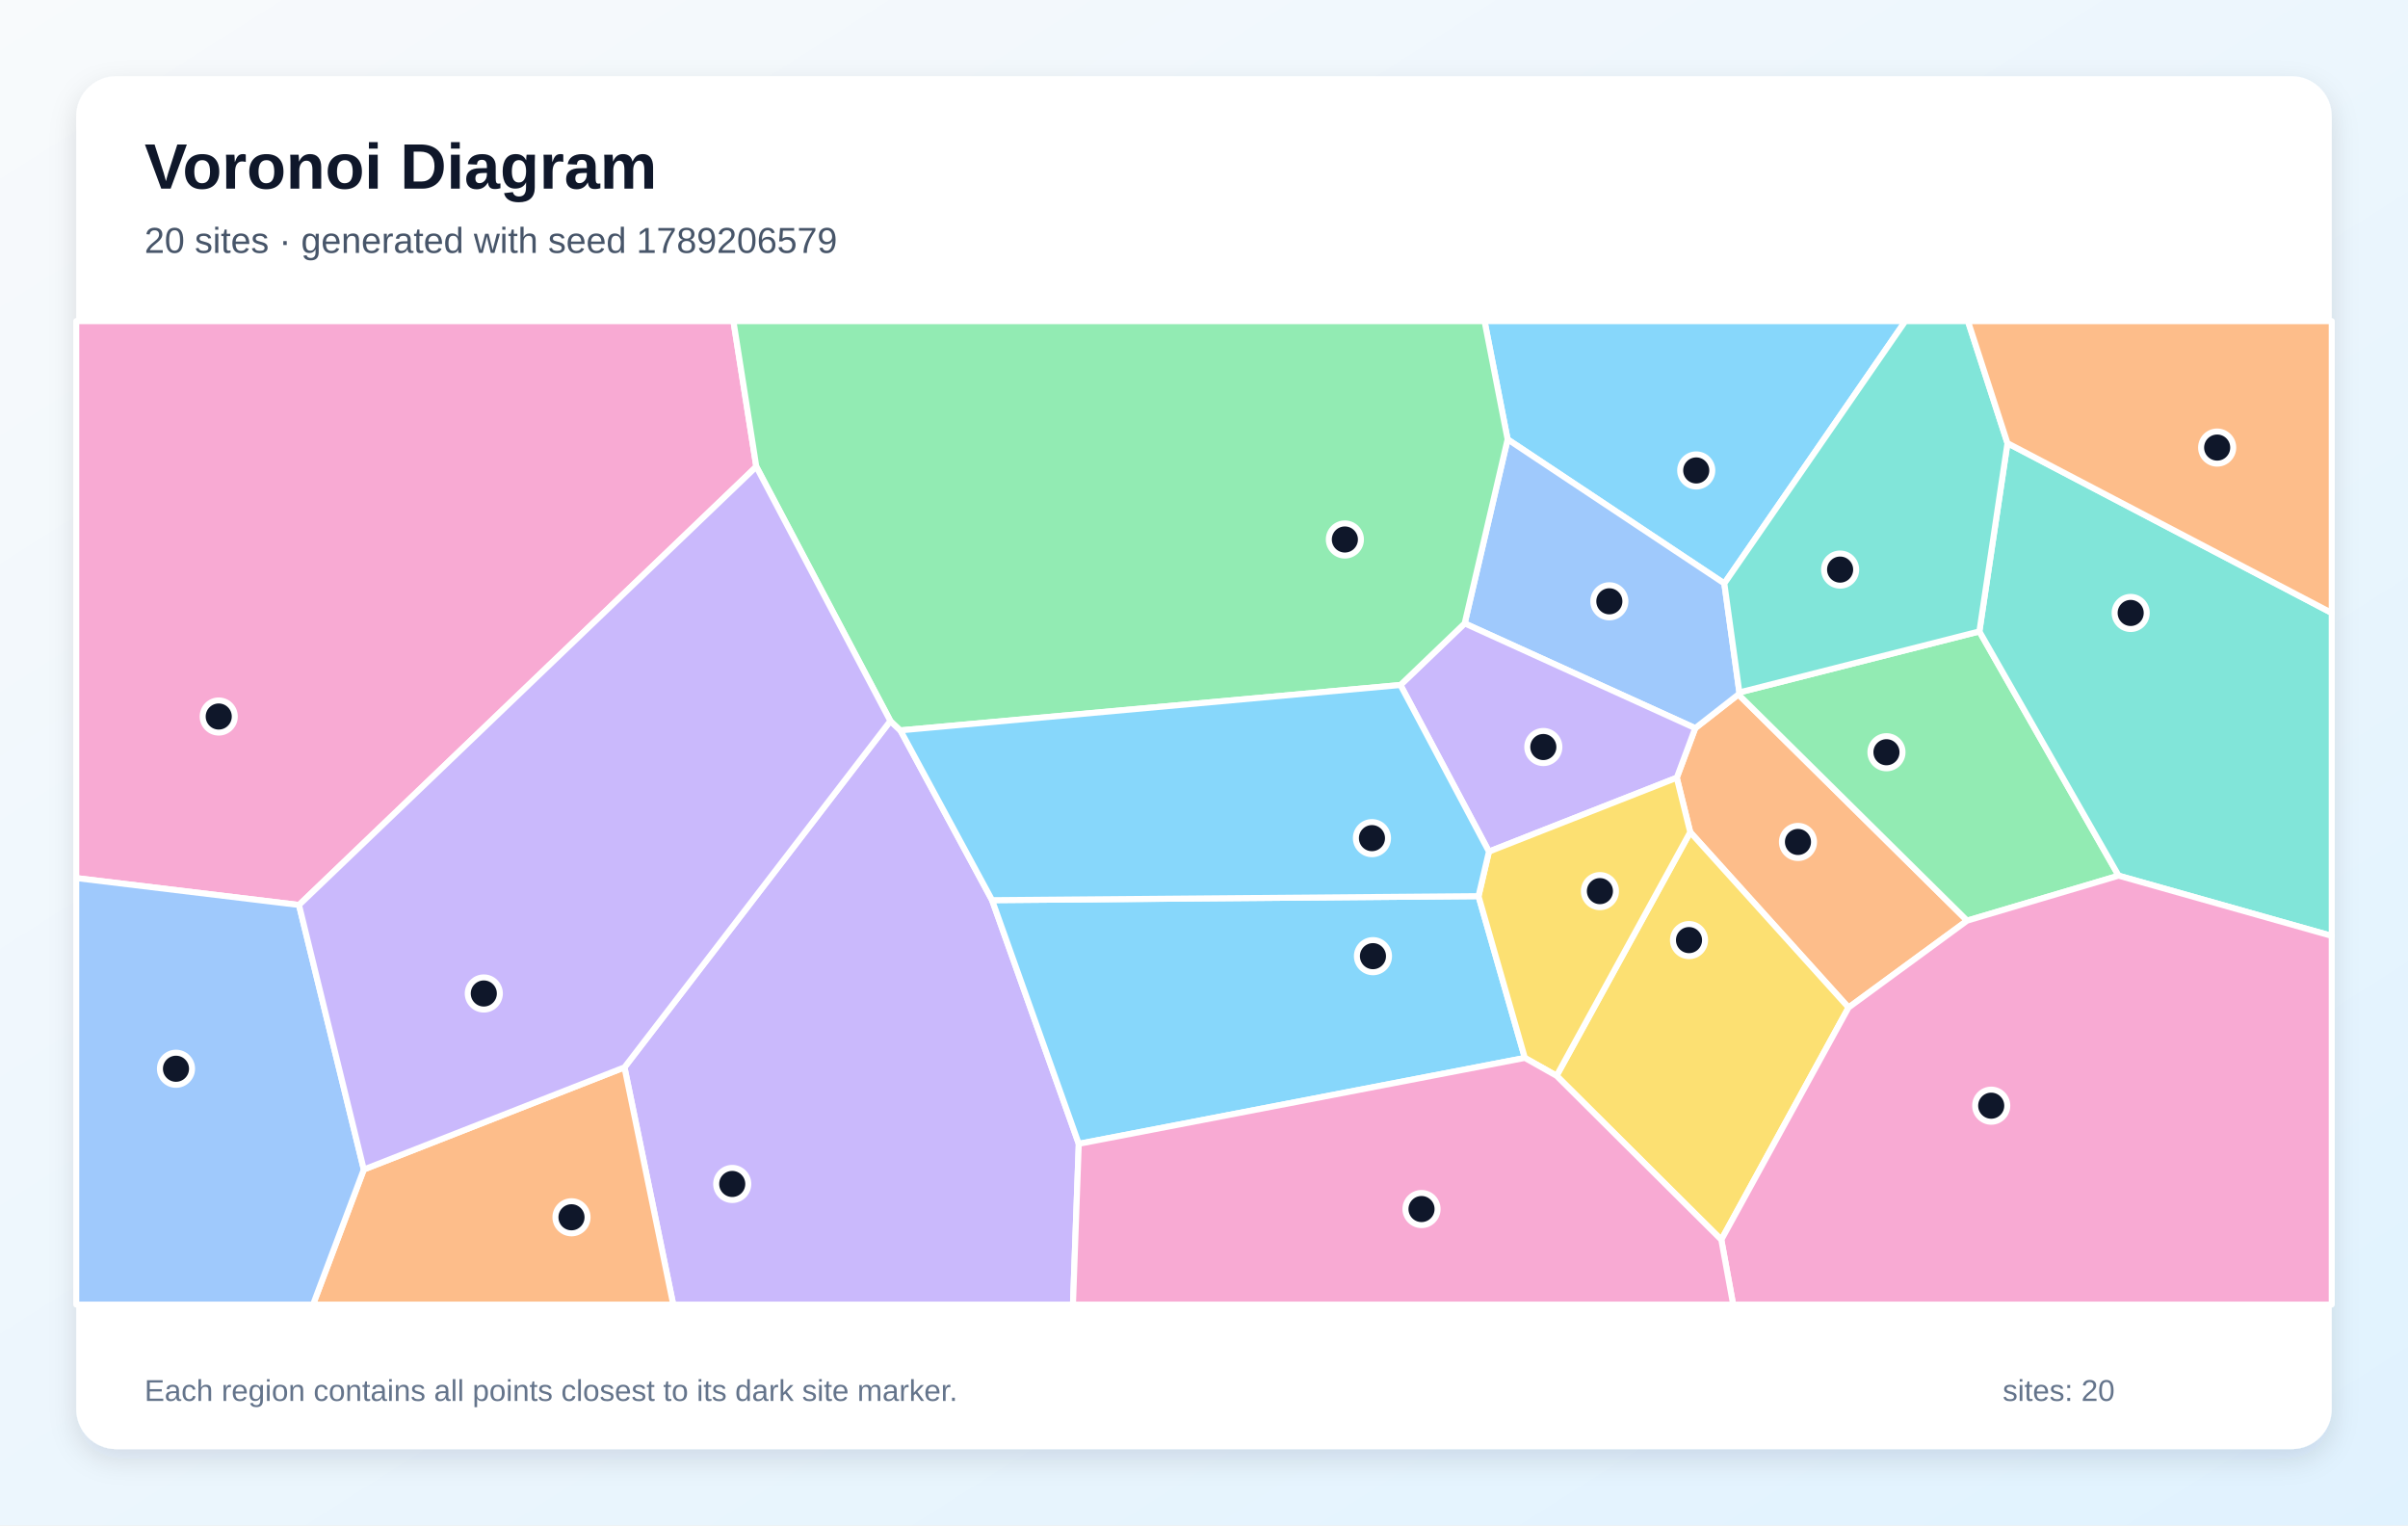
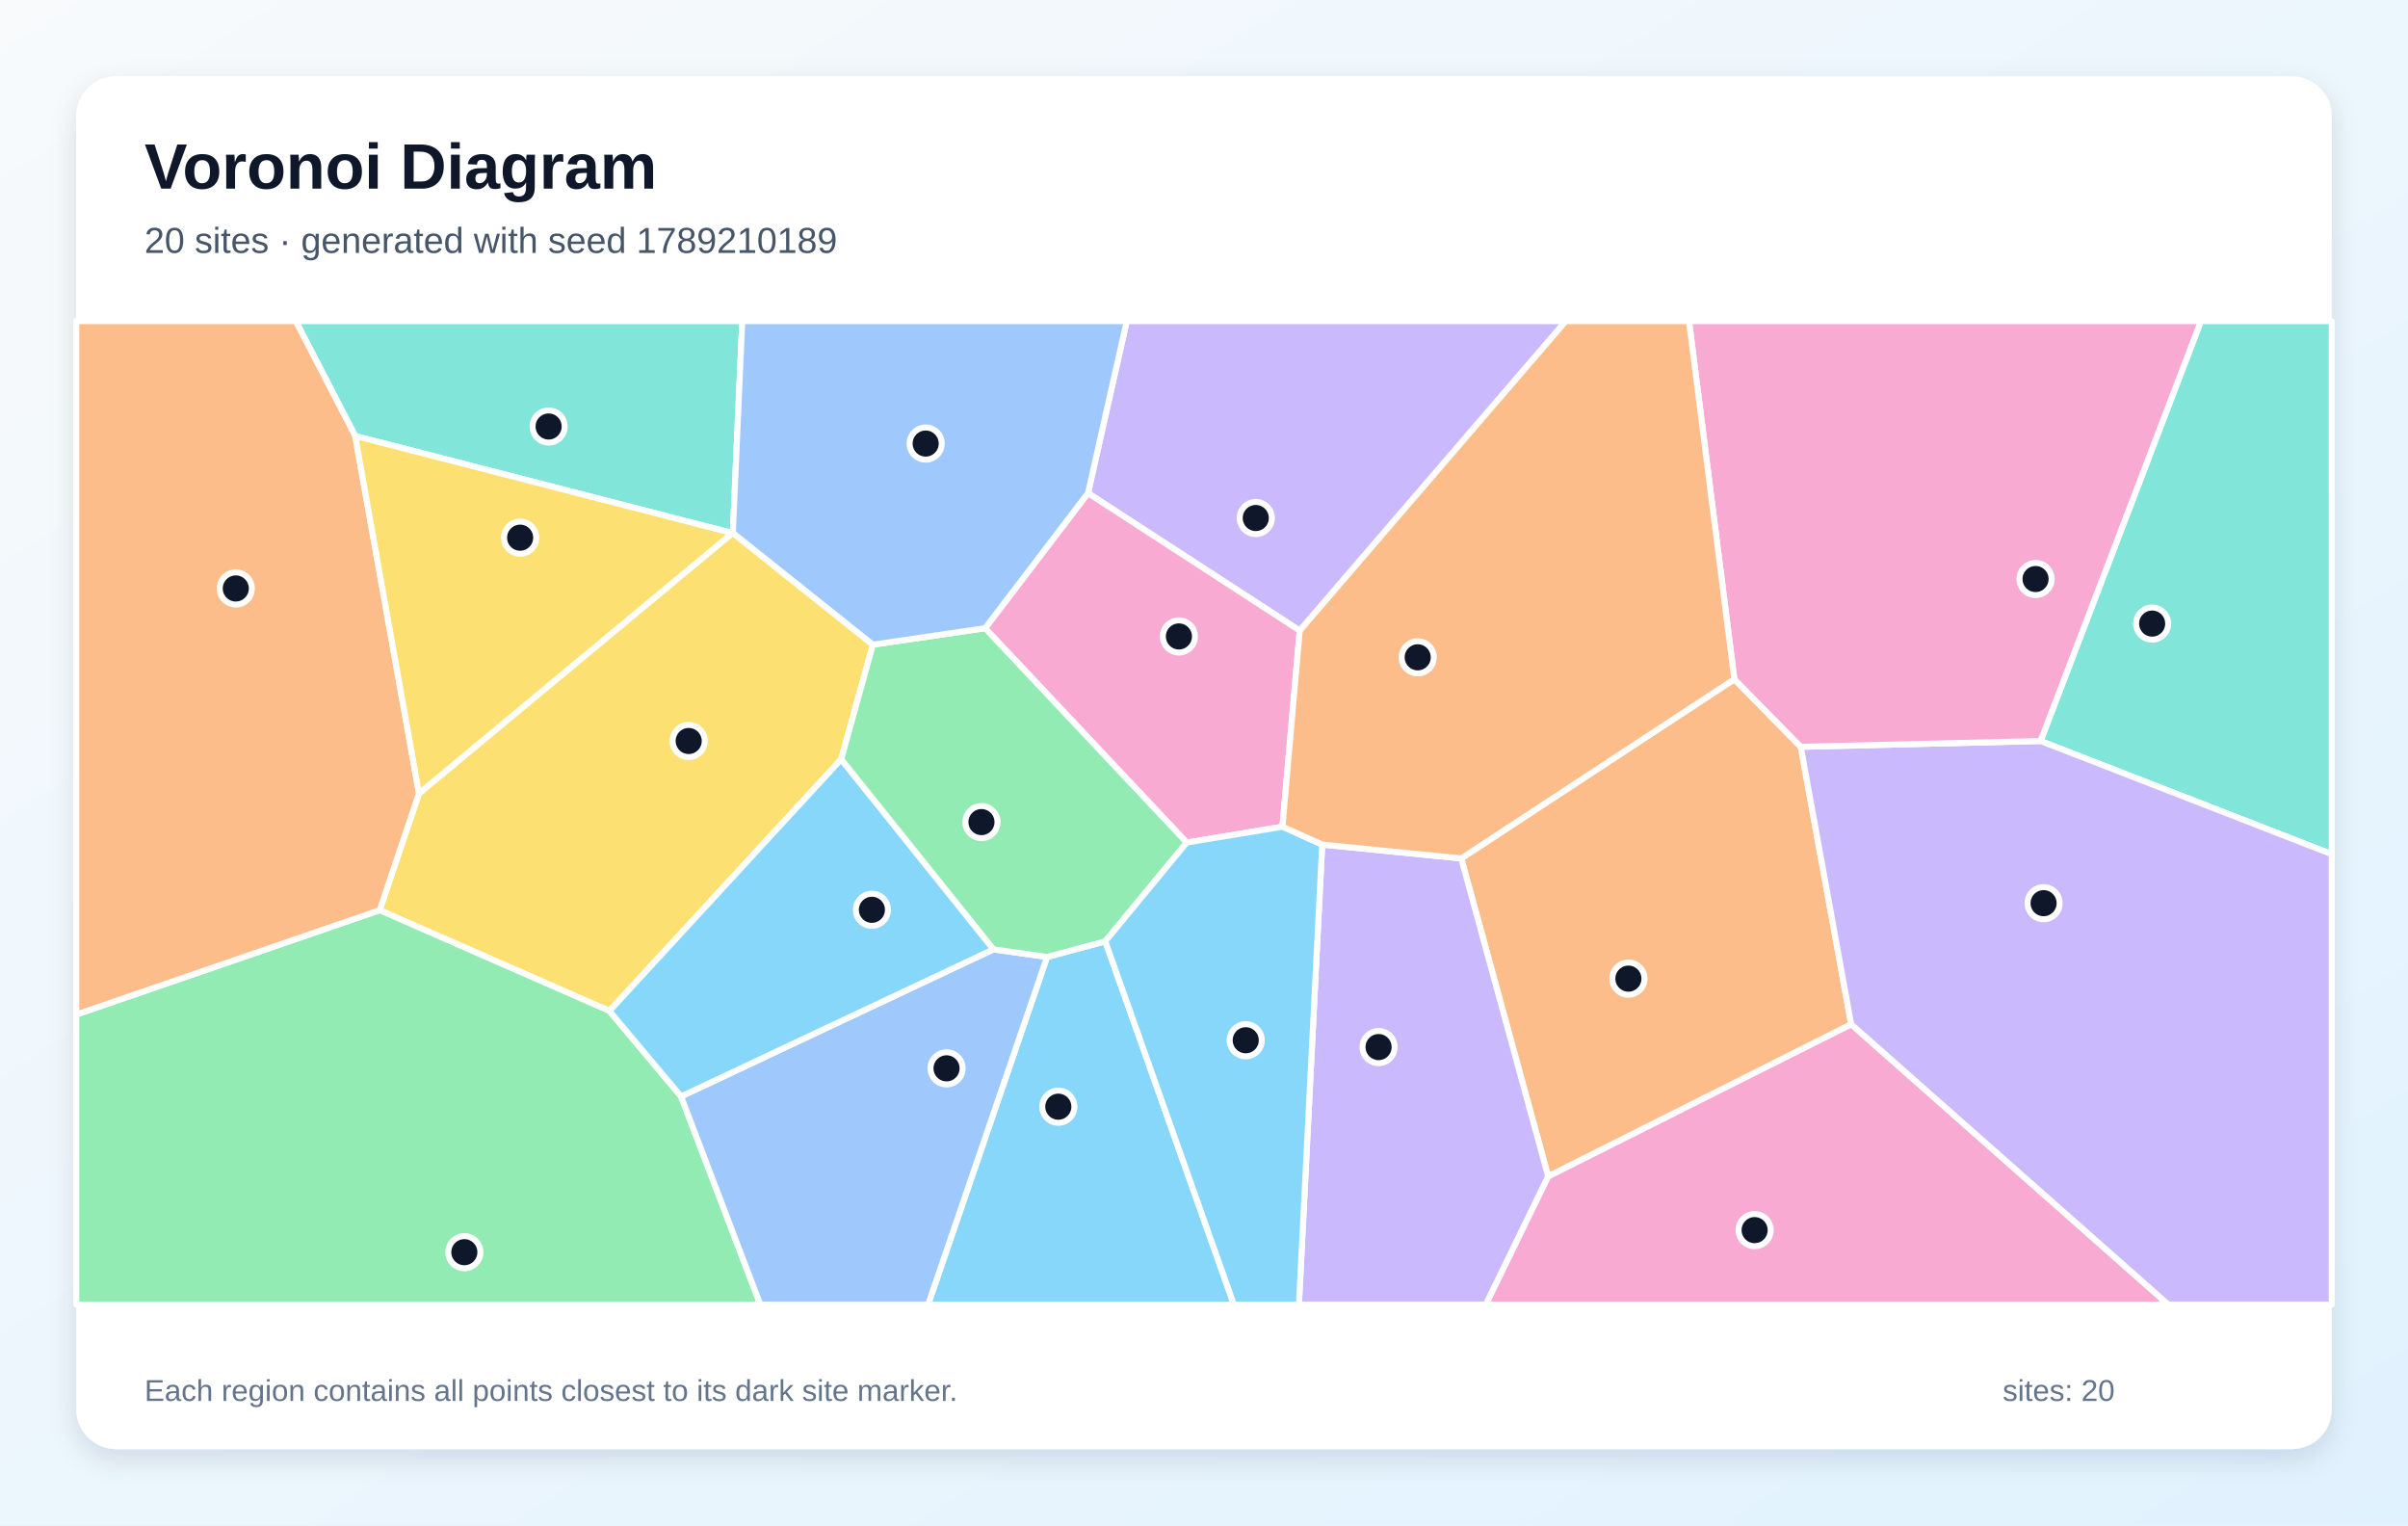
<svg xmlns="http://www.w3.org/2000/svg" width="1200" height="760" viewBox="0 0 1200 760" role="img" aria-labelledby="title description">
  <defs>
    <linearGradient id="background" x1="0" y1="0" x2="1" y2="1">
      <stop stop-color="#F8FAFC" />
      <stop offset="1" stop-color="#E0F2FE" />
    </linearGradient>
    <filter id="shadow" x="-10%" y="-10%" width="120%" height="120%">
      <feDropShadow dx="0" dy="5" stdDeviation="7" flood-color="#0F172A" flood-opacity=".12" />
    </filter>
  </defs>
  <rect width="1200" height="760" fill="url(#background)" />
  <rect x="38" y="38" width="1124" height="684" rx="20" fill="#FFFFFF" filter="url(#shadow)" />
  <g font-family="Arial, sans-serif">
    <text x="72" y="94" font-size="32" font-weight="700" fill="#0F172A">Voronoi Diagram</text>
-     <text x="72" y="126" font-size="18" fill="#475569">20 sites · generated with seed 1789206579</text>
+     <text x="72" y="126" font-size="18" fill="#475569">20 sites · generated with seed 1789210189</text>
  </g>
  <g stroke="#FFFFFF" stroke-width="3" stroke-linejoin="round">
-     <polygon points="859.3,290.7 751.3,218.9 739.8,160.0 949.5,160.0" fill="#38BDF8" fill-opacity="0.60" />
-     <polygon points="311.2,531.8 443.7,359.2 448.7,363.9 494.4,448.5 537.6,569.9 534.7,650.0 335.5,650.0" fill="#A78BFA" fill-opacity="0.60" />
-     <polygon points="149.0,450.9 38.0,437.5 38.0,160.0 365.5,160.0 376.9,232.5" fill="#F472B6" fill-opacity="0.60" />
-     <polygon points="921.2,502.0 842.3,414.6 835.6,387.5 844.8,362.8 866.3,346.0 980.3,458.7" fill="#FB923C" fill-opacity="0.60" />
-     <polygon points="775.7,536.0 842.3,414.6 921.2,502.0 857.8,617.7" fill="#FACC15" fill-opacity="0.60" />
-     <polygon points="980.3,458.7 866.3,346.0 866.8,345.0 986.4,314.6 1055.8,436.3" fill="#4ADE80" fill-opacity="0.60" />
-     <polygon points="1055.8,436.3 986.4,314.6 1000.4,220.8 1162.0,305.4 1162.0,466.3" fill="#2DD4BF" fill-opacity="0.60" />
-     <polygon points="866.8,345.0 866.3,346.0 844.8,362.8 729.9,310.6 751.3,218.9 859.3,290.7" fill="#60A5FA" fill-opacity="0.60" />
-     <polygon points="537.6,569.9 494.4,448.5 736.8,446.5 759.9,527.1" fill="#38BDF8" fill-opacity="0.60" />
-     <polygon points="742.0,424.3 697.9,341.3 729.9,310.6 844.8,362.8 835.6,387.5" fill="#A78BFA" fill-opacity="0.60" />
-     <polygon points="857.8,617.7 921.2,502.0 980.3,458.7 1055.8,436.3 1162.0,466.3 1162.0,650.0 863.7,650.0" fill="#F472B6" fill-opacity="0.60" />
-     <polygon points="181.3,582.7 311.2,531.8 335.5,650.0 156.0,650.0" fill="#FB923C" fill-opacity="0.60" />
-     <polygon points="759.9,527.1 736.8,446.5 742.0,424.3 835.6,387.5 842.3,414.6 775.7,536.0" fill="#FACC15" fill-opacity="0.60" />
-     <polygon points="729.9,310.6 697.9,341.3 448.7,363.9 443.7,359.2 376.9,232.5 365.5,160.0 739.8,160.0 751.3,218.9" fill="#4ADE80" fill-opacity="0.60" />
-     <polygon points="1000.4,220.8 986.4,314.6 866.8,345.0 859.3,290.7 949.5,160.0 980.7,160.0" fill="#2DD4BF" fill-opacity="0.60" />
-     <polygon points="38.0,437.5 149.0,450.9 181.3,582.7 156.0,650.0 38.0,650.0" fill="#60A5FA" fill-opacity="0.60" />
-     <polygon points="697.9,341.3 742.0,424.3 736.8,446.5 494.4,448.5 448.7,363.9" fill="#38BDF8" fill-opacity="0.60" />
-     <polygon points="181.3,582.7 149.0,450.9 376.9,232.5 443.7,359.2 311.2,531.8" fill="#A78BFA" fill-opacity="0.60" />
-     <polygon points="537.6,569.9 759.9,527.1 775.7,536.0 857.8,617.7 863.7,650.0 534.7,650.0" fill="#F472B6" fill-opacity="0.60" />
-     <polygon points="1000.4,220.8 980.7,160.0 1162.0,160.0 1162.0,305.4" fill="#FB923C" fill-opacity="0.60" />
+     <polygon points="521.8,476.8 550.8,469.0 614.9,650.0 462.5,650.0" fill="#38BDF8" fill-opacity="0.60" />
+     <polygon points="647.7,314.2 542.2,245.7 561.5,160.0 780.3,160.0" fill="#A78BFA" fill-opacity="0.60" />
+     <polygon points="771.5,586.1 922.5,510.3 1080.6,650.0 740.4,650.0" fill="#F472B6" fill-opacity="0.60" />
+     <polygon points="864.3,338.4 897.4,372.1 922.5,510.3 771.5,586.1 728.2,427.7" fill="#FB923C" fill-opacity="0.60" />
+     <polygon points="435.0,321.2 419.2,378.3 303.7,503.7 189.2,453.5 208.8,395.3 365.0,265.6 365.2,265.5" fill="#FACC15" fill-opacity="0.60" />
+     <polygon points="38.0,505.5 189.2,453.5 303.7,503.7 339.4,546.3 378.9,650.0 38.0,650.0" fill="#4ADE80" fill-opacity="0.60" />
+     <polygon points="365.2,265.5 365.0,265.6 177.0,217.2 147.4,160.0 369.9,160.0" fill="#2DD4BF" fill-opacity="0.60" />
+     <polygon points="339.4,546.3 495.1,473.0 521.8,476.8 462.5,650.0 378.9,650.0" fill="#60A5FA" fill-opacity="0.60" />
+     <polygon points="495.1,473.0 339.4,546.3 303.7,503.7 419.2,378.3" fill="#38BDF8" fill-opacity="0.60" />
+     <polygon points="658.9,420.8 728.2,427.7 771.5,586.1 740.4,650.0 647.3,650.0" fill="#A78BFA" fill-opacity="0.60" />
+     <polygon points="639.1,411.9 591.4,419.8 490.9,313.0 542.2,245.7 647.7,314.2" fill="#F472B6" fill-opacity="0.60" />
+     <polygon points="38.0,505.5 38.0,160.0 147.4,160.0 177.0,217.2 208.8,395.3 189.2,453.5" fill="#FB923C" fill-opacity="0.60" />
+     <polygon points="177.0,217.2 365.0,265.6 208.8,395.3" fill="#FACC15" fill-opacity="0.60" />
+     <polygon points="495.1,473.0 419.2,378.3 435.0,321.2 490.9,313.0 591.4,419.8 550.8,469.0 521.8,476.8" fill="#4ADE80" fill-opacity="0.60" />
+     <polygon points="1016.9,369.2 1096.8,160.0 1162.0,160.0 1162.0,425.6" fill="#2DD4BF" fill-opacity="0.60" />
+     <polygon points="542.2,245.7 490.9,313.0 435.0,321.2 365.2,265.5 369.9,160.0 561.5,160.0" fill="#60A5FA" fill-opacity="0.60" />
+     <polygon points="550.8,469.0 591.4,419.8 639.1,411.9 658.9,420.8 647.3,650.0 614.9,650.0" fill="#38BDF8" fill-opacity="0.60" />
+     <polygon points="922.5,510.3 897.4,372.1 1016.9,369.2 1162.0,425.6 1162.0,650.0 1080.6,650.0" fill="#A78BFA" fill-opacity="0.60" />
+     <polygon points="1016.9,369.2 897.4,372.1 864.3,338.4 841.7,160.0 1096.8,160.0" fill="#F472B6" fill-opacity="0.60" />
+     <polygon points="864.3,338.4 728.2,427.7 658.9,420.8 639.1,411.9 647.7,314.2 780.3,160.0 841.7,160.0" fill="#FB923C" fill-opacity="0.60" />
  </g>
  <g>
-     <circle cx="845.3" cy="234.4" r="8" fill="#0F172A" stroke="#FFFFFF" stroke-width="3" />
-     <circle cx="364.9" cy="589.9" r="8" fill="#0F172A" stroke="#FFFFFF" stroke-width="3" />
-     <circle cx="109.0" cy="357.0" r="8" fill="#0F172A" stroke="#FFFFFF" stroke-width="3" />
-     <circle cx="896.0" cy="419.5" r="8" fill="#0F172A" stroke="#FFFFFF" stroke-width="3" />
-     <circle cx="841.7" cy="468.4" r="8" fill="#0F172A" stroke="#FFFFFF" stroke-width="3" />
-     <circle cx="940.1" cy="374.8" r="8" fill="#0F172A" stroke="#FFFFFF" stroke-width="3" />
-     <circle cx="1061.8" cy="305.4" r="8" fill="#0F172A" stroke="#FFFFFF" stroke-width="3" />
-     <circle cx="802.0" cy="299.6" r="8" fill="#0F172A" stroke="#FFFFFF" stroke-width="3" />
-     <circle cx="684.2" cy="476.4" r="8" fill="#0F172A" stroke="#FFFFFF" stroke-width="3" />
-     <circle cx="769.1" cy="372.2" r="8" fill="#0F172A" stroke="#FFFFFF" stroke-width="3" />
-     <circle cx="992.3" cy="550.9" r="8" fill="#0F172A" stroke="#FFFFFF" stroke-width="3" />
-     <circle cx="284.8" cy="606.5" r="8" fill="#0F172A" stroke="#FFFFFF" stroke-width="3" />
-     <circle cx="797.3" cy="444.0" r="8" fill="#0F172A" stroke="#FFFFFF" stroke-width="3" />
-     <circle cx="670.2" cy="268.8" r="8" fill="#0F172A" stroke="#FFFFFF" stroke-width="3" />
-     <circle cx="917.0" cy="283.8" r="8" fill="#0F172A" stroke="#FFFFFF" stroke-width="3" />
-     <circle cx="87.7" cy="532.5" r="8" fill="#0F172A" stroke="#FFFFFF" stroke-width="3" />
-     <circle cx="683.7" cy="417.6" r="8" fill="#0F172A" stroke="#FFFFFF" stroke-width="3" />
-     <circle cx="241.1" cy="495.0" r="8" fill="#0F172A" stroke="#FFFFFF" stroke-width="3" />
-     <circle cx="708.4" cy="602.4" r="8" fill="#0F172A" stroke="#FFFFFF" stroke-width="3" />
-     <circle cx="1104.9" cy="223.0" r="8" fill="#0F172A" stroke="#FFFFFF" stroke-width="3" />
+     <circle cx="527.4" cy="551.4" r="8" fill="#0F172A" stroke="#FFFFFF" stroke-width="3" />
+     <circle cx="625.8" cy="258.1" r="8" fill="#0F172A" stroke="#FFFFFF" stroke-width="3" />
+     <circle cx="874.4" cy="612.9" r="8" fill="#0F172A" stroke="#FFFFFF" stroke-width="3" />
+     <circle cx="811.5" cy="487.6" r="8" fill="#0F172A" stroke="#FFFFFF" stroke-width="3" />
+     <circle cx="343.2" cy="369.2" r="8" fill="#0F172A" stroke="#FFFFFF" stroke-width="3" />
+     <circle cx="231.4" cy="623.9" r="8" fill="#0F172A" stroke="#FFFFFF" stroke-width="3" />
+     <circle cx="273.4" cy="212.5" r="8" fill="#0F172A" stroke="#FFFFFF" stroke-width="3" />
+     <circle cx="471.7" cy="532.3" r="8" fill="#0F172A" stroke="#FFFFFF" stroke-width="3" />
+     <circle cx="434.5" cy="453.3" r="8" fill="#0F172A" stroke="#FFFFFF" stroke-width="3" />
+     <circle cx="687.0" cy="521.7" r="8" fill="#0F172A" stroke="#FFFFFF" stroke-width="3" />
+     <circle cx="587.5" cy="317.1" r="8" fill="#0F172A" stroke="#FFFFFF" stroke-width="3" />
+     <circle cx="117.5" cy="293.2" r="8" fill="#0F172A" stroke="#FFFFFF" stroke-width="3" />
+     <circle cx="259.2" cy="267.9" r="8" fill="#0F172A" stroke="#FFFFFF" stroke-width="3" />
+     <circle cx="489.1" cy="409.6" r="8" fill="#0F172A" stroke="#FFFFFF" stroke-width="3" />
+     <circle cx="1072.5" cy="310.7" r="8" fill="#0F172A" stroke="#FFFFFF" stroke-width="3" />
+     <circle cx="461.3" cy="221.0" r="8" fill="#0F172A" stroke="#FFFFFF" stroke-width="3" />
+     <circle cx="620.8" cy="518.3" r="8" fill="#0F172A" stroke="#FFFFFF" stroke-width="3" />
+     <circle cx="1018.4" cy="450.0" r="8" fill="#0F172A" stroke="#FFFFFF" stroke-width="3" />
+     <circle cx="1014.4" cy="288.5" r="8" fill="#0F172A" stroke="#FFFFFF" stroke-width="3" />
+     <circle cx="706.5" cy="327.5" r="8" fill="#0F172A" stroke="#FFFFFF" stroke-width="3" />
  </g>
  <g font-family="Arial, sans-serif" font-size="15" fill="#64748B">
    <text x="72" y="698">Each region contains all points closest to its dark site marker.</text>
    <text x="998" y="698">sites: 20</text>
  </g>
</svg>
